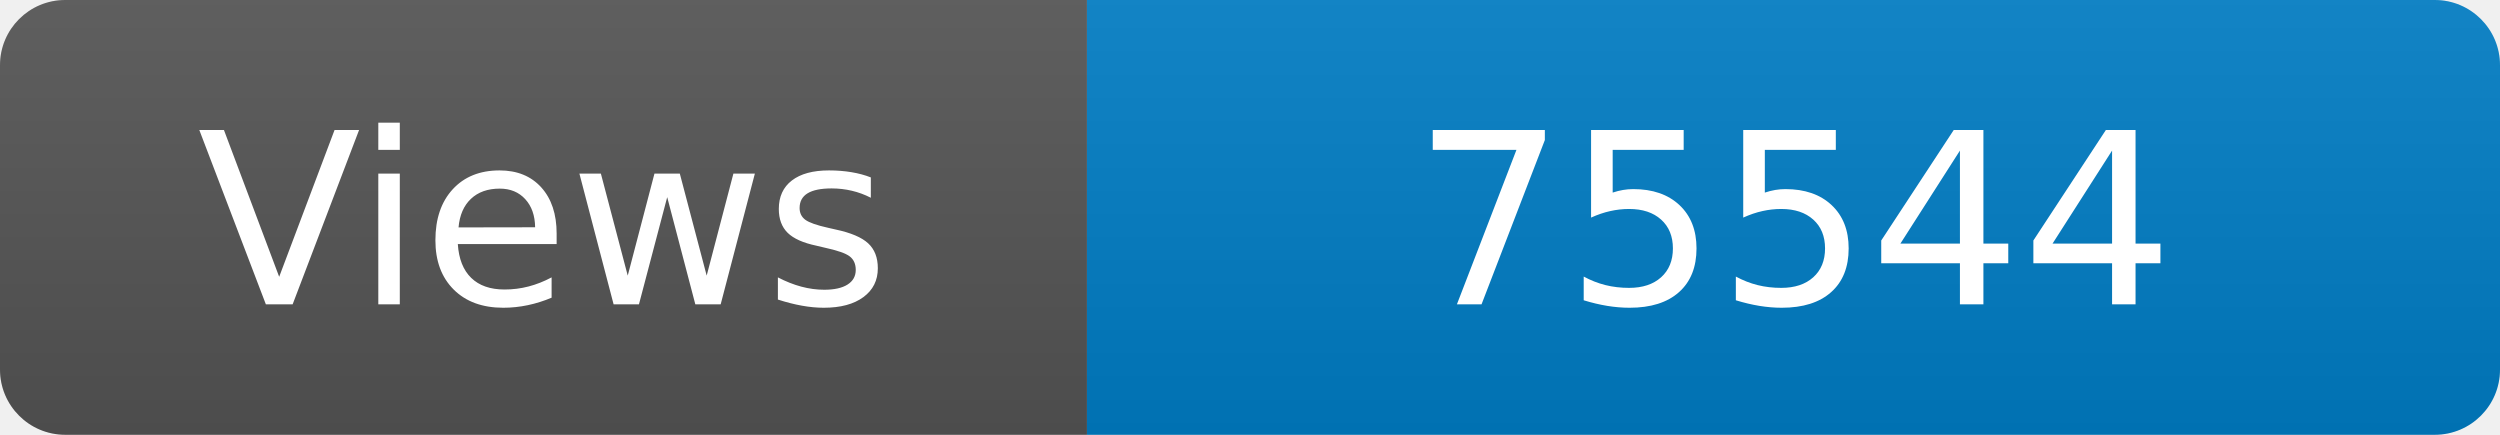
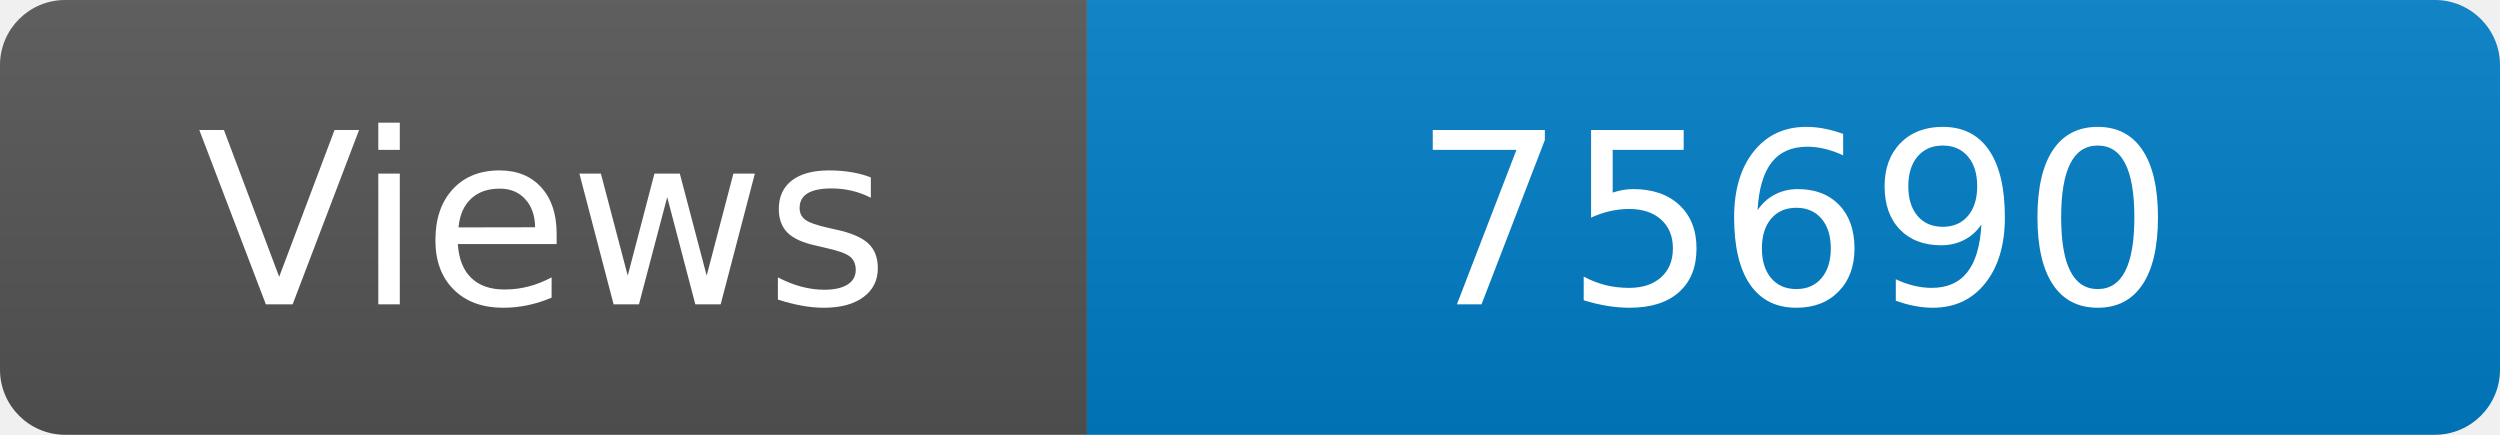
<svg xmlns="http://www.w3.org/2000/svg" width="115" height="20" role="img" aria-label="Maintained?: yes">
  <linearGradient id="s" x2="0" y2="100%">
    <stop offset="0" stop-color="#bbb" stop-opacity=".1" />
    <stop offset="1" stop-opacity=".1" />
  </linearGradient>
  <clipPath id="r">
    <rect width="115" height="20" rx="3" fill="#fff" />
  </clipPath>
  <g clip-path="url(#r)">
    <rect width="50" height="20" fill="#555" />
    <rect x="50" width="160" height="20" fill="#007ec6" />
    <rect width="115" height="20" fill="url(#s)" />
  </g>
  <g fill="#fff" text-anchor="middle" font-family="Verdana,Geneva,DejaVu Sans,sans-serif" font-size="110">
    <text x="250" y="140" transform="scale(.1)" fill="#fff">Views</text>
-     <text x="825" y="140" transform="scale(.1)" fill="#fff">75544</text>
+     <text x="825" y="140" transform="scale(.1)" fill="#fff">75690</text>
  </g>
</svg>
